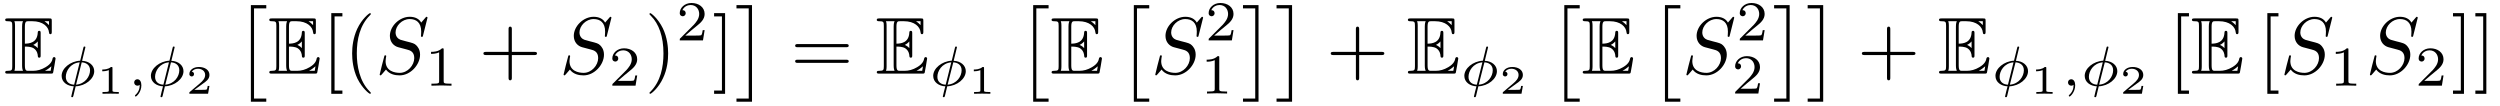
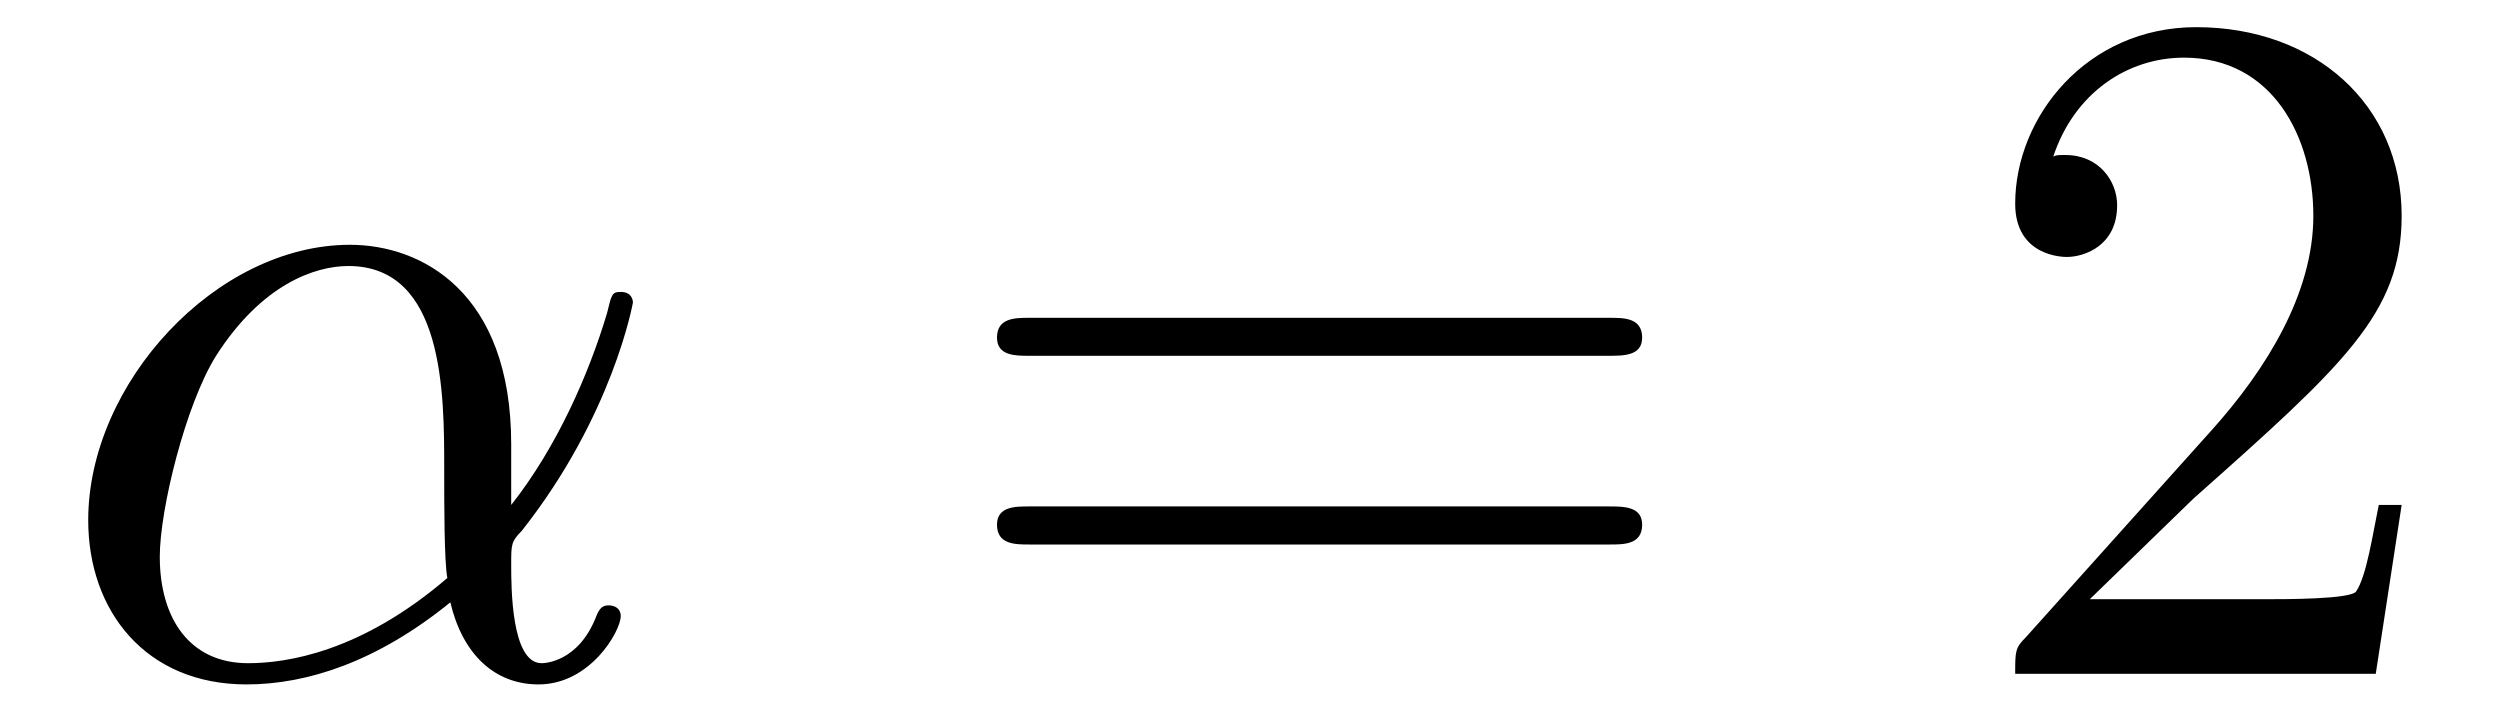
- <svg xmlns="http://www.w3.org/2000/svg" xmlns:xlink="http://www.w3.org/1999/xlink" viewBox="0 0 309.319 13.095">
+ <svg xmlns="http://www.w3.org/2000/svg" xmlns:xlink="http://www.w3.org/1999/xlink" viewBox="0 0 25.675 7.42">
  <defs>
    <g>
      <g id="glyph-0-0">
-         <path d="M 2.578 -3.344 C 2.828 -3.344 3.312 -3.344 3.656 -3.141 C 4.141 -2.828 4.172 -2.297 4.172 -2.234 C 4.188 -2.094 4.188 -1.969 4.359 -1.969 C 4.531 -1.969 4.531 -2.109 4.531 -2.281 L 4.531 -4.984 C 4.531 -5.141 4.531 -5.297 4.359 -5.297 C 4.188 -5.297 4.172 -5.156 4.172 -5.078 C 4.109 -3.781 3.094 -3.719 2.578 -3.703 L 2.578 -5.812 C 2.578 -6.484 2.766 -6.484 3.016 -6.484 L 3.484 -6.484 C 4.828 -6.484 5.5 -5.797 5.562 -5.109 C 5.578 -5.031 5.578 -4.875 5.734 -4.875 C 5.906 -4.875 5.906 -5.031 5.906 -5.203 L 5.906 -6.5 C 5.906 -6.812 5.891 -6.828 5.578 -6.828 L 0.484 -6.828 C 0.297 -6.828 0.141 -6.828 0.141 -6.656 C 0.141 -6.484 0.328 -6.484 0.406 -6.484 C 0.984 -6.484 1.016 -6.406 1.016 -5.906 L 1.016 -0.922 C 1.016 -0.453 0.984 -0.344 0.453 -0.344 C 0.312 -0.344 0.141 -0.344 0.141 -0.172 C 0.141 0 0.297 0 0.484 0 L 5.766 0 C 5.953 0 6.047 0 6.078 -0.141 C 6.094 -0.156 6.375 -1.812 6.375 -1.859 C 6.375 -1.969 6.281 -2.047 6.203 -2.047 C 6.062 -2.047 6.016 -1.906 6.016 -1.906 C 5.969 -1.641 5.859 -1.219 5.141 -0.797 C 4.609 -0.484 4.109 -0.344 3.562 -0.344 L 3.016 -0.344 C 2.766 -0.344 2.578 -0.344 2.578 -1.016 Z M 5.562 -6.484 L 5.562 -6 C 5.391 -6.188 5.203 -6.344 5 -6.484 Z M 3.625 -3.562 C 3.781 -3.625 4 -3.781 4.172 -3.984 L 4.172 -3.156 C 3.938 -3.422 3.625 -3.547 3.625 -3.547 Z M 1.359 -5.938 C 1.359 -6.047 1.359 -6.297 1.281 -6.484 L 2.344 -6.484 C 2.234 -6.25 2.234 -5.922 2.234 -5.828 L 2.234 -1 C 2.234 -0.641 2.297 -0.438 2.344 -0.344 L 1.281 -0.344 C 1.359 -0.531 1.359 -0.781 1.359 -0.891 Z M 5.078 -0.344 L 5.078 -0.359 C 5.391 -0.516 5.656 -0.734 5.859 -0.906 C 5.859 -0.875 5.781 -0.422 5.766 -0.344 Z M 5.078 -0.344 " />
+         <path d="M 4.75 -2.359 C 4.75 -3.922 3.828 -4.406 3.094 -4.406 C 1.719 -4.406 0.406 -2.984 0.406 -1.578 C 0.406 -0.641 1 0.109 2.031 0.109 C 2.656 0.109 3.375 -0.125 4.125 -0.734 C 4.25 -0.203 4.578 0.109 5.031 0.109 C 5.562 0.109 5.875 -0.438 5.875 -0.594 C 5.875 -0.672 5.812 -0.703 5.75 -0.703 C 5.688 -0.703 5.656 -0.672 5.625 -0.594 C 5.438 -0.109 5.078 -0.109 5.062 -0.109 C 4.75 -0.109 4.75 -0.891 4.75 -1.125 C 4.75 -1.328 4.75 -1.359 4.859 -1.469 C 5.797 -2.656 6 -3.812 6 -3.812 C 6 -3.844 5.984 -3.922 5.875 -3.922 C 5.781 -3.922 5.781 -3.891 5.734 -3.703 C 5.547 -3.078 5.219 -2.328 4.75 -1.734 Z M 4.094 -0.984 C 3.203 -0.219 2.438 -0.109 2.047 -0.109 C 1.453 -0.109 1.141 -0.562 1.141 -1.203 C 1.141 -1.688 1.406 -2.766 1.719 -3.266 C 2.188 -4 2.734 -4.188 3.078 -4.188 C 4.062 -4.188 4.062 -2.875 4.062 -2.109 C 4.062 -1.734 4.062 -1.156 4.094 -0.984 Z M 4.094 -0.984 " />
      </g>
      <g id="glyph-1-0">
-         <path d="M 3.422 -4.75 C 3.422 -4.844 3.344 -4.844 3.312 -4.844 C 3.203 -4.844 3.203 -4.797 3.172 -4.688 L 2.781 -3.094 C 1.547 -3.031 0.484 -2.141 0.484 -1.219 C 0.484 -0.422 1.203 0.047 1.984 0.078 C 1.922 0.297 1.875 0.516 1.812 0.734 C 1.734 1.062 1.672 1.312 1.672 1.344 C 1.672 1.422 1.766 1.422 1.781 1.422 C 1.891 1.422 1.891 1.406 1.938 1.25 L 2.219 0.078 C 3.422 0.031 4.516 -0.844 4.516 -1.797 C 4.516 -2.516 3.875 -3.047 3.016 -3.078 Z M 2.031 -0.125 C 1.484 -0.141 1 -0.438 1 -1.094 C 1 -1.797 1.531 -2.781 2.719 -2.891 Z M 2.969 -2.891 C 3.5 -2.859 4 -2.578 4 -1.906 C 4 -1.156 3.406 -0.219 2.266 -0.125 Z M 2.969 -2.891 " />
+         <path d="M 6.844 -3.266 C 7 -3.266 7.188 -3.266 7.188 -3.453 C 7.188 -3.656 7 -3.656 6.859 -3.656 L 0.891 -3.656 C 0.75 -3.656 0.562 -3.656 0.562 -3.453 C 0.562 -3.266 0.75 -3.266 0.891 -3.266 Z M 6.859 -1.328 C 7 -1.328 7.188 -1.328 7.188 -1.531 C 7.188 -1.719 7 -1.719 6.844 -1.719 L 0.891 -1.719 C 0.75 -1.719 0.562 -1.719 0.562 -1.531 C 0.562 -1.328 0.75 -1.328 0.891 -1.328 Z M 6.859 -1.328 " />
      </g>
      <g id="glyph-1-1">
-         <path d="M 1.469 -0.109 C 1.469 0.266 1.406 0.719 0.922 1.156 C 0.906 1.188 0.875 1.219 0.875 1.25 C 0.875 1.297 0.938 1.344 0.969 1.344 C 1.078 1.344 1.672 0.781 1.672 -0.047 C 1.672 -0.469 1.5 -0.797 1.172 -0.797 C 0.953 -0.797 0.781 -0.625 0.781 -0.406 C 0.781 -0.188 0.938 0 1.188 0 C 1.359 0 1.469 -0.109 1.469 -0.109 Z M 1.469 -0.109 " />
-       </g>
-       <g id="glyph-2-0">
-         <path d="M 1.984 -3.172 C 1.984 -3.312 1.969 -3.312 1.797 -3.312 C 1.453 -3 0.891 -3 0.797 -3 L 0.719 -3 L 0.719 -2.781 L 0.797 -2.781 C 0.906 -2.781 1.234 -2.797 1.531 -2.922 L 1.531 -0.422 C 1.531 -0.281 1.531 -0.219 1 -0.219 L 0.75 -0.219 L 0.75 0 C 1.016 -0.016 1.469 -0.016 1.75 -0.016 C 2.047 -0.016 2.484 -0.016 2.766 0 L 2.766 -0.219 L 2.516 -0.219 C 1.984 -0.219 1.984 -0.281 1.984 -0.422 Z M 1.984 -3.172 " />
-       </g>
-       <g id="glyph-2-1">
-         <path d="M 2.938 -0.969 L 2.719 -0.969 C 2.719 -0.875 2.656 -0.562 2.578 -0.516 C 2.547 -0.484 2.125 -0.484 2.047 -0.484 L 1.078 -0.484 C 1.406 -0.719 1.766 -1 2.062 -1.203 C 2.516 -1.516 2.938 -1.797 2.938 -2.328 C 2.938 -2.969 2.328 -3.312 1.625 -3.312 C 0.953 -3.312 0.453 -2.938 0.453 -2.438 C 0.453 -2.188 0.672 -2.141 0.75 -2.141 C 0.875 -2.141 1.031 -2.234 1.031 -2.438 C 1.031 -2.609 0.906 -2.719 0.75 -2.719 C 0.891 -2.953 1.188 -3.094 1.516 -3.094 C 2 -3.094 2.406 -2.812 2.406 -2.328 C 2.406 -1.906 2.109 -1.578 1.734 -1.266 L 0.516 -0.234 C 0.469 -0.188 0.453 -0.188 0.453 -0.156 L 0.453 0 L 2.766 0 Z M 2.938 -0.969 " />
-       </g>
-       <g id="glyph-3-0">
-         <path d="M 2.016 11.547 L 3.922 11.547 L 3.922 11.156 L 2.406 11.156 L 2.406 0 L 3.922 0 L 3.922 -0.406 L 2.016 -0.406 Z M 2.016 11.547 " />
-       </g>
-       <g id="glyph-3-1">
-         <path d="M 2.141 11.547 L 2.141 -0.406 L 0.219 -0.406 L 0.219 0 L 1.734 0 L 1.734 11.156 L 0.219 11.156 L 0.219 11.547 Z M 2.141 11.547 " />
-       </g>
-       <g id="glyph-4-0">
-         <path d="M 2.547 2.5 L 2.547 2.094 L 1.578 2.094 L 1.578 -7.078 L 2.547 -7.078 L 2.547 -7.484 L 1.172 -7.484 L 1.172 2.5 Z M 2.547 2.5 " />
-       </g>
-       <g id="glyph-4-1">
-         <path d="M 3.297 2.391 C 3.297 2.359 3.297 2.344 3.125 2.172 C 1.891 0.922 1.562 -0.969 1.562 -2.5 C 1.562 -4.234 1.938 -5.969 3.172 -7.203 C 3.297 -7.328 3.297 -7.344 3.297 -7.375 C 3.297 -7.453 3.266 -7.484 3.203 -7.484 C 3.094 -7.484 2.203 -6.797 1.609 -5.531 C 1.109 -4.438 0.984 -3.328 0.984 -2.5 C 0.984 -1.719 1.094 -0.516 1.641 0.625 C 2.25 1.844 3.094 2.5 3.203 2.5 C 3.266 2.5 3.297 2.469 3.297 2.391 Z M 3.297 2.391 " />
-       </g>
-       <g id="glyph-4-2">
-         <path d="M 4.078 -2.297 L 6.859 -2.297 C 7 -2.297 7.188 -2.297 7.188 -2.5 C 7.188 -2.688 7 -2.688 6.859 -2.688 L 4.078 -2.688 L 4.078 -5.484 C 4.078 -5.625 4.078 -5.812 3.875 -5.812 C 3.672 -5.812 3.672 -5.625 3.672 -5.484 L 3.672 -2.688 L 0.891 -2.688 C 0.75 -2.688 0.562 -2.688 0.562 -2.5 C 0.562 -2.297 0.75 -2.297 0.891 -2.297 L 3.672 -2.297 L 3.672 0.5 C 3.672 0.641 3.672 0.828 3.875 0.828 C 4.078 0.828 4.078 0.641 4.078 0.5 Z M 4.078 -2.297 " />
-       </g>
-       <g id="glyph-4-3">
-         <path d="M 2.875 -2.5 C 2.875 -3.266 2.766 -4.469 2.219 -5.609 C 1.625 -6.828 0.766 -7.484 0.672 -7.484 C 0.609 -7.484 0.562 -7.438 0.562 -7.375 C 0.562 -7.344 0.562 -7.328 0.75 -7.141 C 1.734 -6.156 2.297 -4.578 2.297 -2.5 C 2.297 -0.781 1.938 0.969 0.703 2.219 C 0.562 2.344 0.562 2.359 0.562 2.391 C 0.562 2.453 0.609 2.5 0.672 2.5 C 0.766 2.5 1.672 1.812 2.25 0.547 C 2.766 -0.547 2.875 -1.656 2.875 -2.5 Z M 2.875 -2.5 " />
-       </g>
-       <g id="glyph-4-4">
-         <path d="M 1.578 -7.484 L 0.219 -7.484 L 0.219 -7.078 L 1.188 -7.078 L 1.188 2.094 L 0.219 2.094 L 0.219 2.5 L 1.578 2.5 Z M 1.578 -7.484 " />
-       </g>
-       <g id="glyph-4-5">
-         <path d="M 6.844 -3.266 C 7 -3.266 7.188 -3.266 7.188 -3.453 C 7.188 -3.656 7 -3.656 6.859 -3.656 L 0.891 -3.656 C 0.75 -3.656 0.562 -3.656 0.562 -3.453 C 0.562 -3.266 0.75 -3.266 0.891 -3.266 Z M 6.859 -1.328 C 7 -1.328 7.188 -1.328 7.188 -1.531 C 7.188 -1.719 7 -1.719 6.844 -1.719 L 0.891 -1.719 C 0.75 -1.719 0.562 -1.719 0.562 -1.531 C 0.562 -1.328 0.75 -1.328 0.891 -1.328 Z M 6.859 -1.328 " />
-       </g>
-       <g id="glyph-5-0">
-         <path d="M 6.438 -6.922 C 6.438 -6.953 6.406 -7.031 6.312 -7.031 C 6.266 -7.031 6.266 -7.016 6.141 -6.875 L 5.656 -6.312 C 5.406 -6.781 4.891 -7.031 4.234 -7.031 C 2.969 -7.031 1.781 -5.875 1.781 -4.672 C 1.781 -3.875 2.297 -3.406 2.812 -3.266 L 3.875 -2.984 C 4.25 -2.891 4.797 -2.734 4.797 -1.922 C 4.797 -1.031 3.984 -0.094 3 -0.094 C 2.359 -0.094 1.25 -0.312 1.25 -1.547 C 1.25 -1.781 1.312 -2.031 1.312 -2.078 C 1.328 -2.125 1.328 -2.141 1.328 -2.156 C 1.328 -2.25 1.266 -2.266 1.219 -2.266 C 1.172 -2.266 1.141 -2.25 1.109 -2.219 C 1.078 -2.188 0.516 0.094 0.516 0.125 C 0.516 0.172 0.562 0.219 0.625 0.219 C 0.672 0.219 0.688 0.203 0.812 0.062 L 1.297 -0.5 C 1.719 0.078 2.406 0.219 2.984 0.219 C 4.344 0.219 5.516 -1.109 5.516 -2.344 C 5.516 -3.031 5.172 -3.375 5.031 -3.516 C 4.797 -3.734 4.641 -3.781 3.766 -4 C 3.531 -4.062 3.188 -4.172 3.094 -4.188 C 2.828 -4.281 2.484 -4.562 2.484 -5.094 C 2.484 -5.906 3.281 -6.75 4.234 -6.75 C 5.047 -6.75 5.656 -6.312 5.656 -5.203 C 5.656 -4.891 5.625 -4.703 5.625 -4.641 C 5.625 -4.641 5.625 -4.547 5.734 -4.547 C 5.844 -4.547 5.859 -4.578 5.891 -4.75 Z M 6.438 -6.922 " />
-       </g>
-       <g id="glyph-6-0">
-         <path d="M 2.328 -4.438 C 2.328 -4.625 2.328 -4.625 2.125 -4.625 C 1.672 -4.188 1.047 -4.188 0.766 -4.188 L 0.766 -3.938 C 0.922 -3.938 1.391 -3.938 1.766 -4.125 L 1.766 -0.578 C 1.766 -0.344 1.766 -0.25 1.078 -0.25 L 0.812 -0.25 L 0.812 0 C 0.938 0 1.797 -0.031 2.047 -0.031 C 2.266 -0.031 3.141 0 3.297 0 L 3.297 -0.25 L 3.031 -0.25 C 2.328 -0.25 2.328 -0.344 2.328 -0.578 Z M 2.328 -4.438 " />
-       </g>
-       <g id="glyph-6-1">
-         <path d="M 3.516 -1.266 L 3.281 -1.266 C 3.266 -1.109 3.188 -0.703 3.094 -0.641 C 3.047 -0.594 2.516 -0.594 2.406 -0.594 L 1.125 -0.594 C 1.859 -1.234 2.109 -1.438 2.516 -1.766 C 3.031 -2.172 3.516 -2.609 3.516 -3.266 C 3.516 -4.109 2.781 -4.625 1.891 -4.625 C 1.031 -4.625 0.438 -4.016 0.438 -3.375 C 0.438 -3.031 0.734 -2.984 0.812 -2.984 C 0.969 -2.984 1.172 -3.109 1.172 -3.359 C 1.172 -3.484 1.125 -3.734 0.766 -3.734 C 0.984 -4.219 1.453 -4.375 1.781 -4.375 C 2.484 -4.375 2.844 -3.828 2.844 -3.266 C 2.844 -2.656 2.406 -2.188 2.188 -1.938 L 0.516 -0.266 C 0.438 -0.203 0.438 -0.188 0.438 0 L 3.312 0 Z M 3.516 -1.266 " />
+         <path d="M 1.266 -0.766 L 2.328 -1.797 C 3.875 -3.172 4.469 -3.703 4.469 -4.703 C 4.469 -5.844 3.578 -6.641 2.359 -6.641 C 1.234 -6.641 0.5 -5.719 0.5 -4.828 C 0.5 -4.281 1 -4.281 1.031 -4.281 C 1.203 -4.281 1.547 -4.391 1.547 -4.812 C 1.547 -5.062 1.359 -5.328 1.016 -5.328 C 0.938 -5.328 0.922 -5.328 0.891 -5.312 C 1.109 -5.969 1.656 -6.328 2.234 -6.328 C 3.141 -6.328 3.562 -5.516 3.562 -4.703 C 3.562 -3.906 3.078 -3.125 2.516 -2.5 L 0.609 -0.375 C 0.5 -0.266 0.5 -0.234 0.5 0 L 4.203 0 L 4.469 -1.734 L 4.234 -1.734 C 4.172 -1.438 4.109 -1 4 -0.844 C 3.938 -0.766 3.281 -0.766 3.062 -0.766 Z M 1.266 -0.766 " />
      </g>
    </g>
+     <clipPath id="clip-0">
+       <path clip-rule="nonzero" d="M 0 2 L 7 2 L 7 7.422 L 0 7.422 Z M 0 2 " />
+     </clipPath>
  </defs>
-   <g fill="rgb(0%, 0%, 0%)" fill-opacity="1">
-     <use xlink:href="#glyph-0-0" x="0.5" y="9.108" />
+   <g clip-path="url(#clip-0)">
+     <g fill="rgb(0%, 0%, 0%)" fill-opacity="1">
+       <use xlink:href="#glyph-0-0" x="0.5" y="6.92" />
+     </g>
  </g>
  <g fill="rgb(0%, 0%, 0%)" fill-opacity="1">
-     <use xlink:href="#glyph-1-0" x="7.142" y="10.602" />
+     <use xlink:href="#glyph-1-0" x="9.677" y="6.92" />
  </g>
  <g fill="rgb(0%, 0%, 0%)" fill-opacity="1">
-     <use xlink:href="#glyph-2-0" x="11.932" y="11.599" />
-   </g>
-   <g fill="rgb(0%, 0%, 0%)" fill-opacity="1">
-     <use xlink:href="#glyph-1-1" x="15.82" y="10.602" />
-     <use xlink:href="#glyph-1-0" x="18.186" y="10.602" />
-   </g>
-   <g fill="rgb(0%, 0%, 0%)" fill-opacity="1">
-     <use xlink:href="#glyph-2-1" x="22.977" y="11.599" />
-   </g>
-   <g fill="rgb(0%, 0%, 0%)" fill-opacity="1">
-     <use xlink:href="#glyph-3-0" x="29.024" y="1.038" />
-   </g>
-   <g fill="rgb(0%, 0%, 0%)" fill-opacity="1">
-     <use xlink:href="#glyph-0-0" x="33.175" y="9.108" />
-   </g>
-   <g fill="rgb(0%, 0%, 0%)" fill-opacity="1">
-     <use xlink:href="#glyph-4-0" x="39.817" y="9.108" />
-     <use xlink:href="#glyph-4-1" x="42.585" y="9.108" />
-   </g>
-   <g fill="rgb(0%, 0%, 0%)" fill-opacity="1">
-     <use xlink:href="#glyph-5-0" x="46.458" y="9.108" />
-   </g>
-   <g fill="rgb(0%, 0%, 0%)" fill-opacity="1">
-     <use xlink:href="#glyph-6-0" x="52.567" y="10.602" />
-   </g>
-   <g fill="rgb(0%, 0%, 0%)" fill-opacity="1">
-     <use xlink:href="#glyph-4-2" x="59.251" y="9.108" />
-   </g>
-   <g fill="rgb(0%, 0%, 0%)" fill-opacity="1">
-     <use xlink:href="#glyph-5-0" x="69.213" y="9.108" />
-   </g>
-   <g fill="rgb(0%, 0%, 0%)" fill-opacity="1">
-     <use xlink:href="#glyph-6-1" x="75.322" y="10.602" />
-   </g>
-   <g fill="rgb(0%, 0%, 0%)" fill-opacity="1">
-     <use xlink:href="#glyph-4-3" x="79.792" y="9.108" />
-   </g>
-   <g fill="rgb(0%, 0%, 0%)" fill-opacity="1">
-     <use xlink:href="#glyph-6-1" x="83.666" y="4.995" />
-   </g>
-   <g fill="rgb(0%, 0%, 0%)" fill-opacity="1">
-     <use xlink:href="#glyph-4-4" x="88.135" y="9.108" />
-   </g>
-   <g fill="rgb(0%, 0%, 0%)" fill-opacity="1">
-     <use xlink:href="#glyph-3-1" x="90.903" y="1.038" />
-   </g>
-   <g fill="rgb(0%, 0%, 0%)" fill-opacity="1">
-     <use xlink:href="#glyph-4-5" x="97.821" y="9.108" />
-   </g>
-   <g fill="rgb(0%, 0%, 0%)" fill-opacity="1">
-     <use xlink:href="#glyph-0-0" x="108.337" y="9.108" />
-   </g>
-   <g fill="rgb(0%, 0%, 0%)" fill-opacity="1">
-     <use xlink:href="#glyph-1-0" x="114.979" y="10.602" />
-   </g>
-   <g fill="rgb(0%, 0%, 0%)" fill-opacity="1">
-     <use xlink:href="#glyph-2-0" x="119.769" y="11.599" />
-   </g>
-   <g fill="rgb(0%, 0%, 0%)" fill-opacity="1">
-     <use xlink:href="#glyph-3-0" x="125.816" y="1.038" />
-   </g>
-   <g fill="rgb(0%, 0%, 0%)" fill-opacity="1">
-     <use xlink:href="#glyph-0-0" x="129.967" y="9.108" />
-   </g>
-   <g fill="rgb(0%, 0%, 0%)" fill-opacity="1">
-     <use xlink:href="#glyph-3-0" x="138.27" y="1.038" />
-   </g>
-   <g fill="rgb(0%, 0%, 0%)" fill-opacity="1">
-     <use xlink:href="#glyph-5-0" x="142.421" y="9.108" />
-   </g>
-   <g fill="rgb(0%, 0%, 0%)" fill-opacity="1">
-     <use xlink:href="#glyph-6-1" x="149.104" y="4.995" />
-   </g>
-   <g fill="rgb(0%, 0%, 0%)" fill-opacity="1">
-     <use xlink:href="#glyph-6-0" x="148.53" y="11.571" />
-   </g>
-   <g fill="rgb(0%, 0%, 0%)" fill-opacity="1">
-     <use xlink:href="#glyph-3-1" x="153.573" y="1.038" />
-     <use xlink:href="#glyph-3-1" x="157.724" y="1.038" />
-   </g>
-   <g fill="rgb(0%, 0%, 0%)" fill-opacity="1">
-     <use xlink:href="#glyph-4-2" x="164.089" y="9.108" />
-   </g>
-   <g fill="rgb(0%, 0%, 0%)" fill-opacity="1">
-     <use xlink:href="#glyph-0-0" x="174.052" y="9.108" />
-   </g>
-   <g fill="rgb(0%, 0%, 0%)" fill-opacity="1">
-     <use xlink:href="#glyph-1-0" x="180.694" y="10.602" />
-   </g>
-   <g fill="rgb(0%, 0%, 0%)" fill-opacity="1">
-     <use xlink:href="#glyph-2-1" x="185.484" y="11.599" />
-   </g>
-   <g fill="rgb(0%, 0%, 0%)" fill-opacity="1">
-     <use xlink:href="#glyph-3-0" x="191.531" y="1.038" />
-   </g>
-   <g fill="rgb(0%, 0%, 0%)" fill-opacity="1">
-     <use xlink:href="#glyph-0-0" x="195.682" y="9.108" />
-   </g>
-   <g fill="rgb(0%, 0%, 0%)" fill-opacity="1">
-     <use xlink:href="#glyph-3-0" x="203.984" y="1.038" />
-   </g>
-   <g fill="rgb(0%, 0%, 0%)" fill-opacity="1">
-     <use xlink:href="#glyph-5-0" x="208.135" y="9.108" />
-   </g>
-   <g fill="rgb(0%, 0%, 0%)" fill-opacity="1">
-     <use xlink:href="#glyph-6-1" x="214.819" y="4.995" />
-   </g>
-   <g fill="rgb(0%, 0%, 0%)" fill-opacity="1">
-     <use xlink:href="#glyph-6-1" x="214.244" y="11.571" />
-   </g>
-   <g fill="rgb(0%, 0%, 0%)" fill-opacity="1">
-     <use xlink:href="#glyph-3-1" x="219.288" y="1.038" />
-     <use xlink:href="#glyph-3-1" x="223.439" y="1.038" />
-   </g>
-   <g fill="rgb(0%, 0%, 0%)" fill-opacity="1">
-     <use xlink:href="#glyph-4-2" x="229.804" y="9.108" />
-   </g>
-   <g fill="rgb(0%, 0%, 0%)" fill-opacity="1">
-     <use xlink:href="#glyph-0-0" x="239.767" y="9.108" />
-   </g>
-   <g fill="rgb(0%, 0%, 0%)" fill-opacity="1">
-     <use xlink:href="#glyph-1-0" x="246.408" y="10.602" />
-   </g>
-   <g fill="rgb(0%, 0%, 0%)" fill-opacity="1">
-     <use xlink:href="#glyph-2-0" x="251.199" y="11.599" />
-   </g>
-   <g fill="rgb(0%, 0%, 0%)" fill-opacity="1">
-     <use xlink:href="#glyph-1-1" x="255.087" y="10.602" />
-     <use xlink:href="#glyph-1-0" x="257.453" y="10.602" />
-   </g>
-   <g fill="rgb(0%, 0%, 0%)" fill-opacity="1">
-     <use xlink:href="#glyph-2-1" x="262.244" y="11.599" />
-   </g>
-   <g fill="rgb(0%, 0%, 0%)" fill-opacity="1">
-     <use xlink:href="#glyph-4-0" x="268.29" y="9.108" />
-   </g>
-   <g fill="rgb(0%, 0%, 0%)" fill-opacity="1">
-     <use xlink:href="#glyph-0-0" x="271.058" y="9.108" />
-   </g>
-   <g fill="rgb(0%, 0%, 0%)" fill-opacity="1">
-     <use xlink:href="#glyph-4-0" x="279.36" y="9.108" />
-   </g>
-   <g fill="rgb(0%, 0%, 0%)" fill-opacity="1">
-     <use xlink:href="#glyph-5-0" x="282.127" y="9.108" />
-   </g>
-   <g fill="rgb(0%, 0%, 0%)" fill-opacity="1">
-     <use xlink:href="#glyph-6-0" x="288.236" y="10.602" />
-   </g>
-   <g fill="rgb(0%, 0%, 0%)" fill-opacity="1">
-     <use xlink:href="#glyph-5-0" x="292.706" y="9.108" />
-   </g>
-   <g fill="rgb(0%, 0%, 0%)" fill-opacity="1">
-     <use xlink:href="#glyph-6-1" x="298.815" y="10.602" />
-   </g>
-   <g fill="rgb(0%, 0%, 0%)" fill-opacity="1">
-     <use xlink:href="#glyph-4-4" x="303.284" y="9.108" />
-     <use xlink:href="#glyph-4-4" x="306.052" y="9.108" />
+     <use xlink:href="#glyph-1-1" x="20.196" y="6.92" />
  </g>
</svg>
